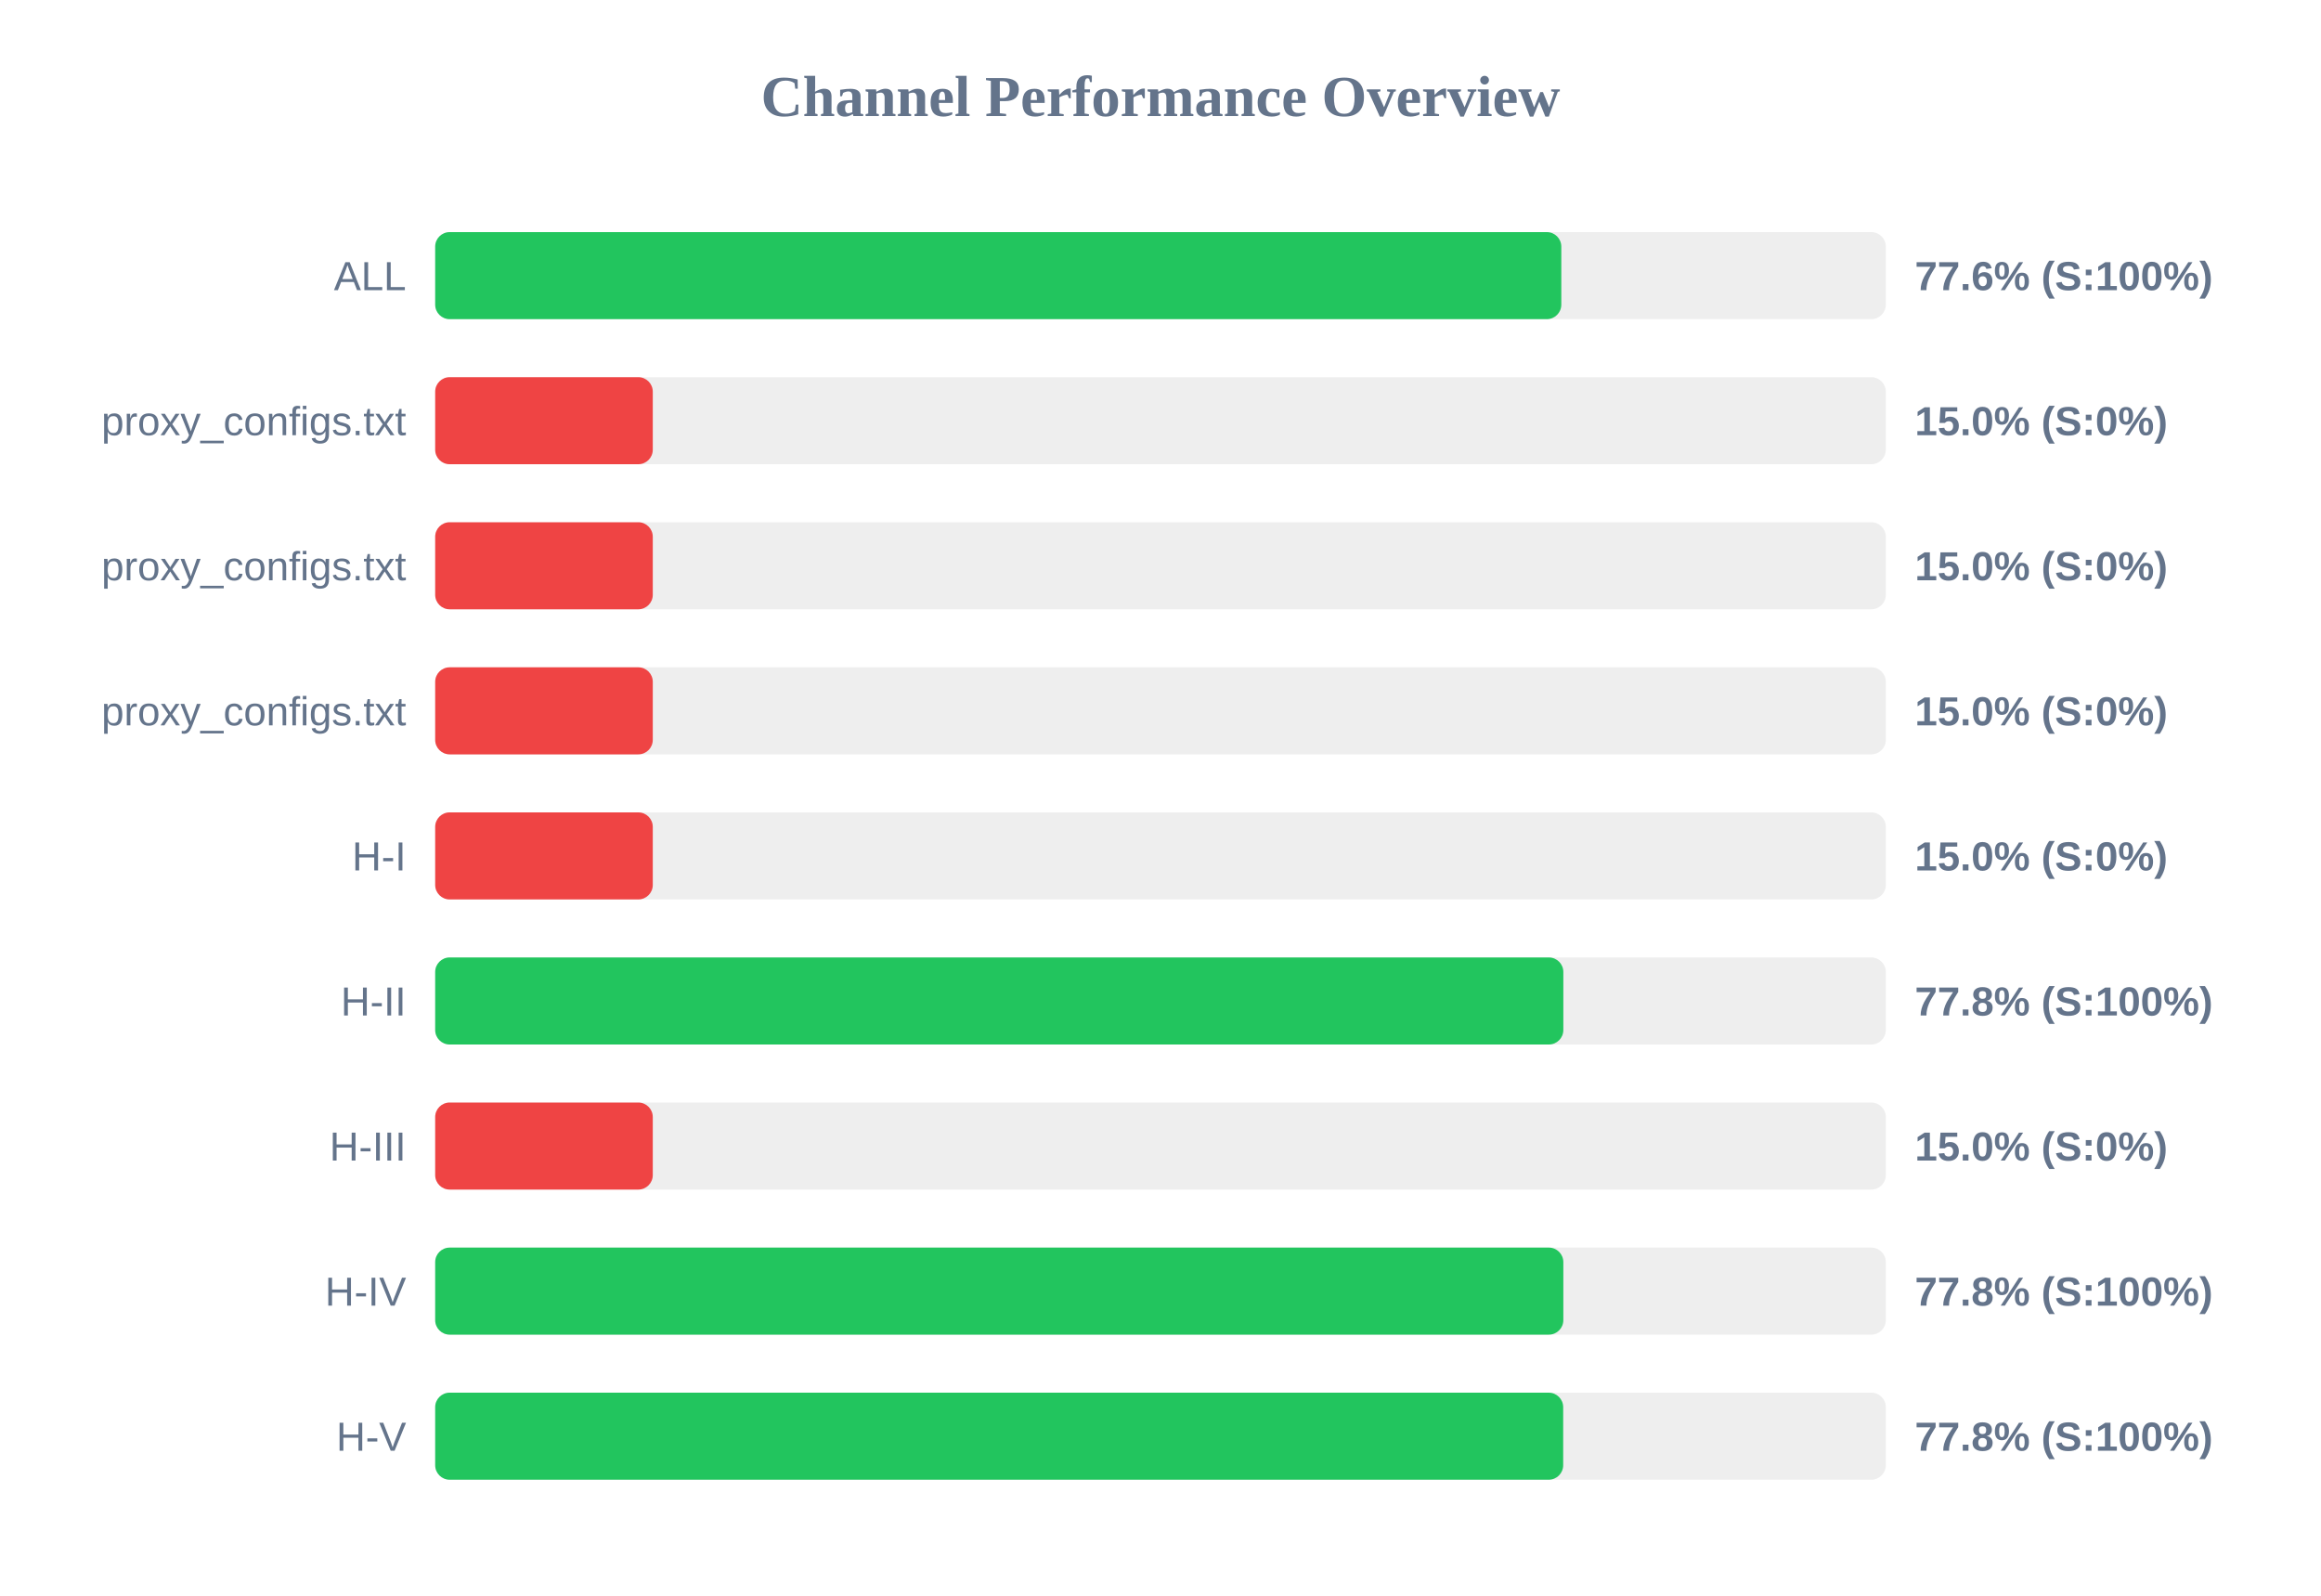
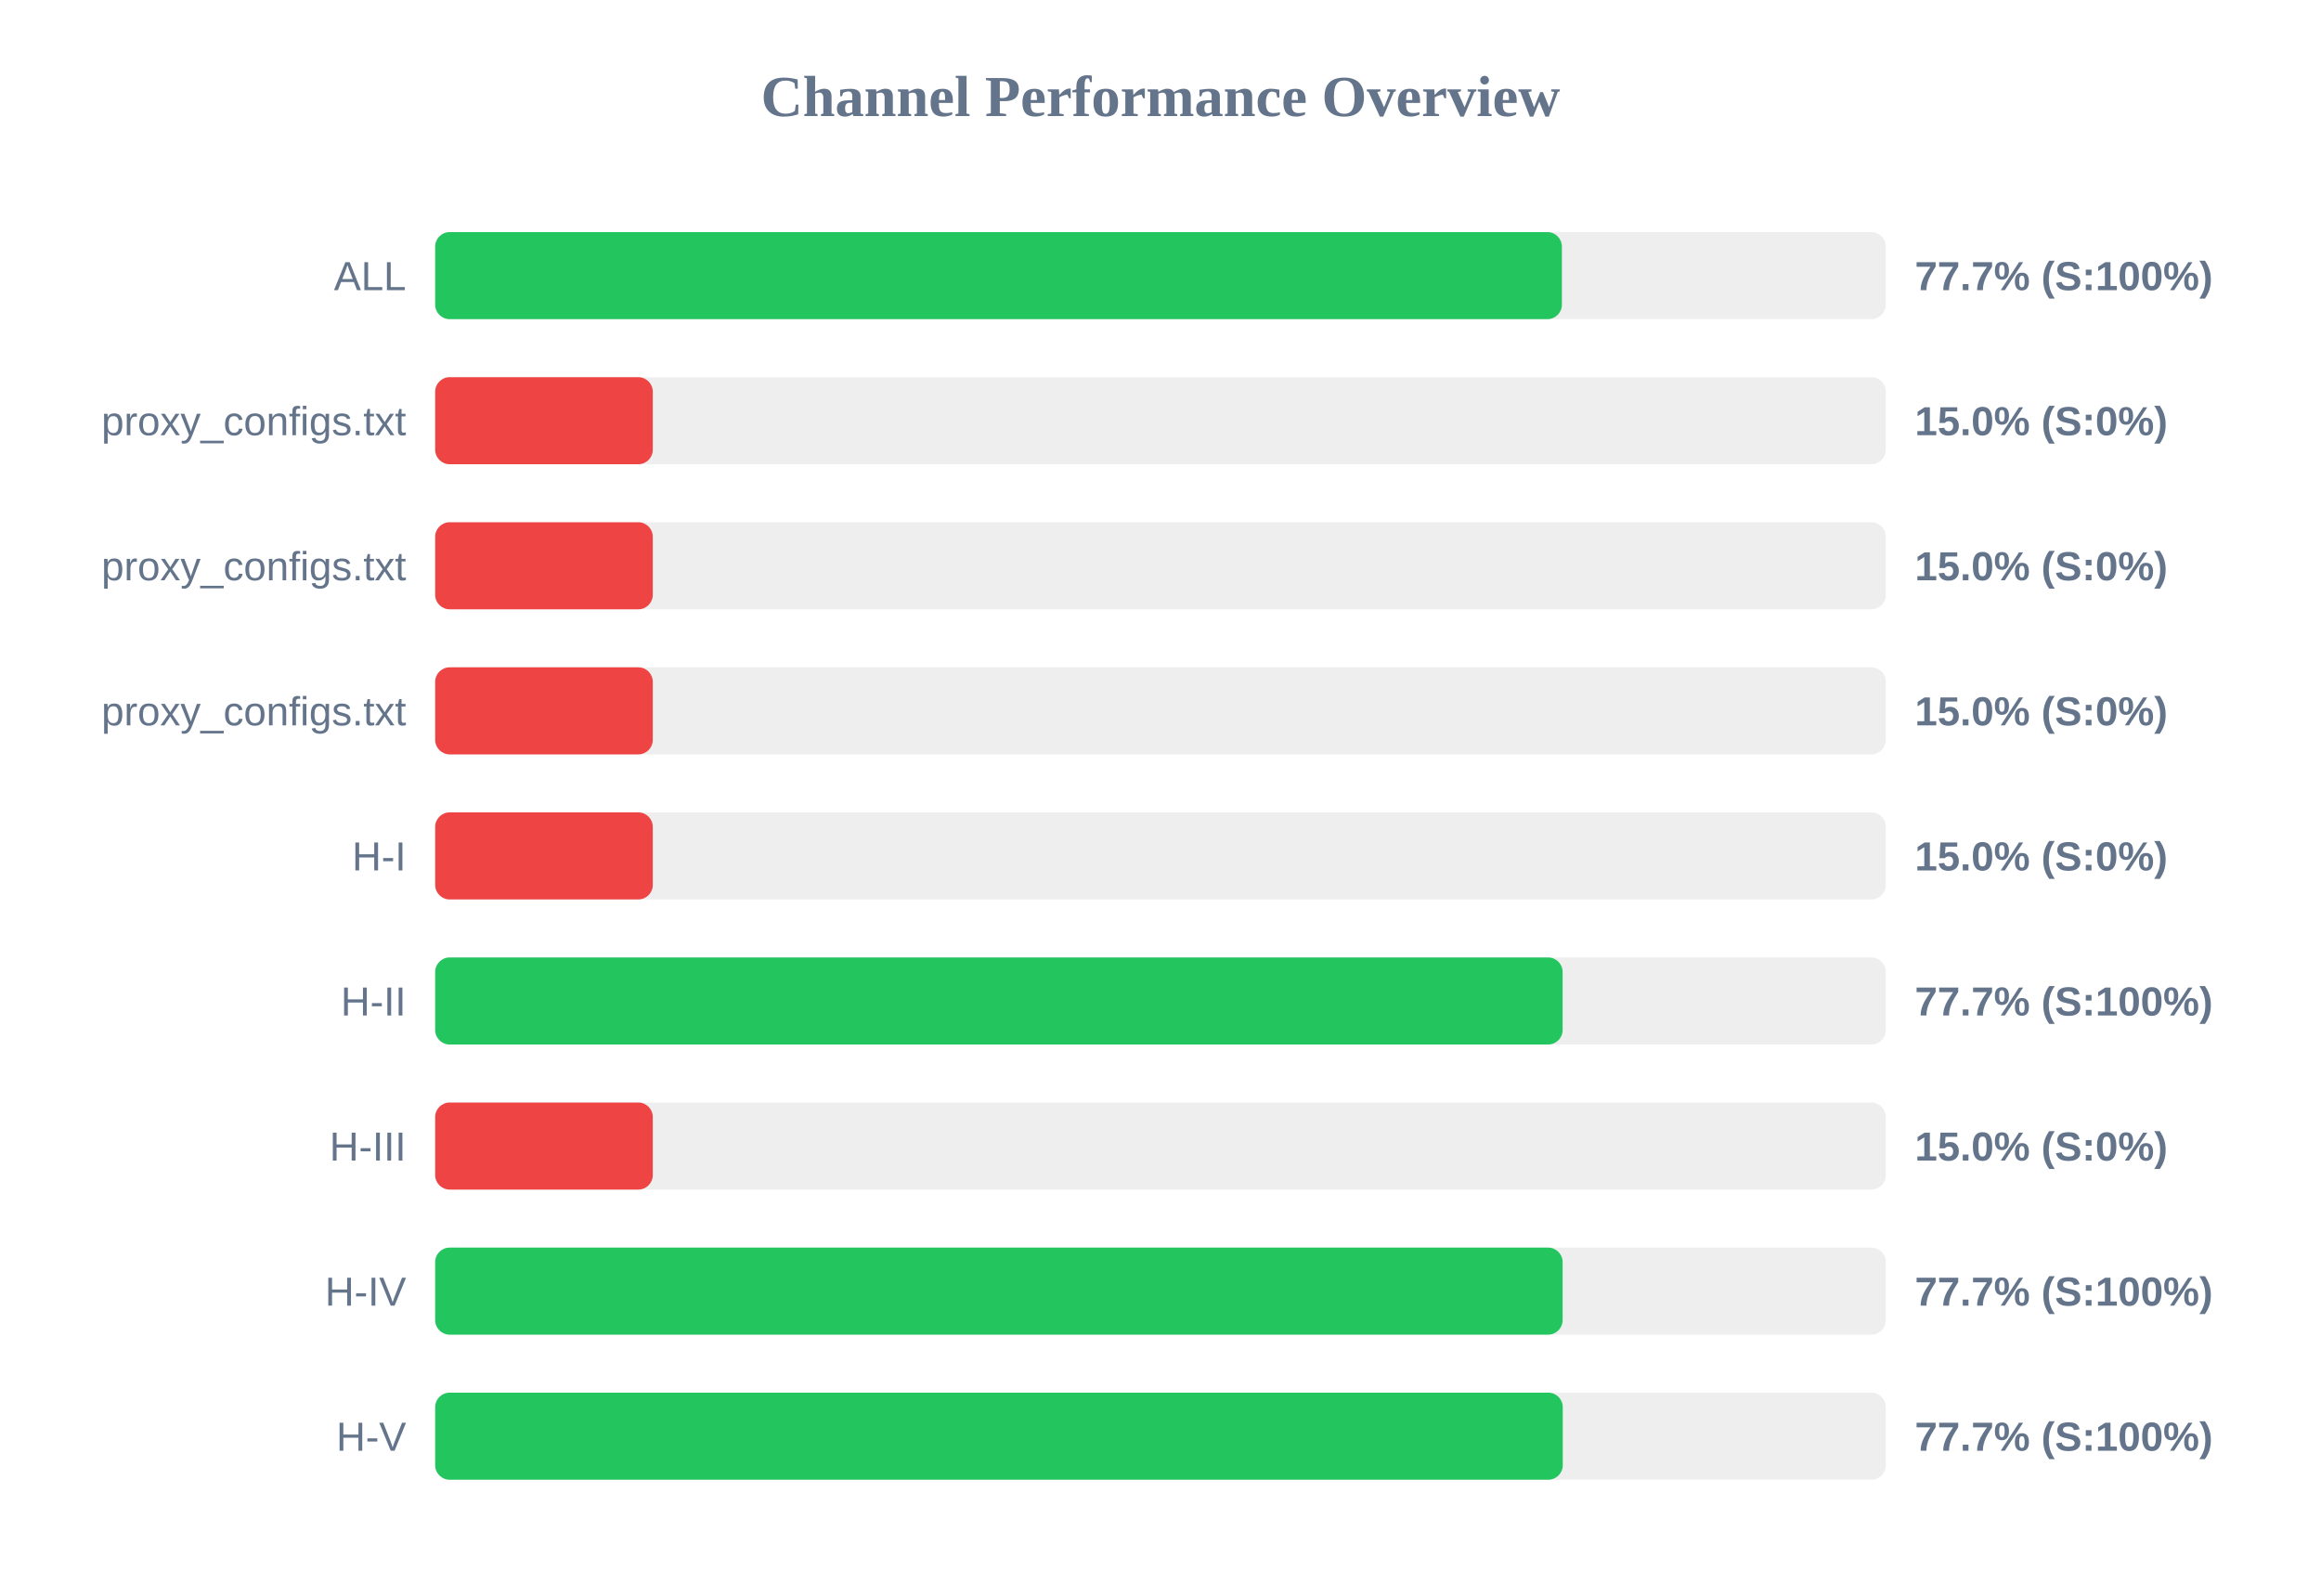
<svg xmlns="http://www.w3.org/2000/svg" width="800" height="550" version="1.1">
  <style>
        .row { font: 14px Arial; fill: #64748b; }
        .score { font: bold 14px Arial; fill: #64748b; }
    </style>
  <text x="400" y="40" text-anchor="middle" font-size="20px" font-weight="bold" fill="#64748b">Channel Performance Overview</text>
  <rect x="150" y="80" width="500" height="30" fill="#eee" rx="5" />
-   <rect x="150" y="80" width="388.15" height="30" fill="#22c55e" rx="5" />
+   <rect x="150" y="80" width="388.35" height="30" fill="#22c55e" rx="5" />
  <text x="140" y="100" text-anchor="end" class="row">ALL</text>
-   <text x="660" y="100" text-anchor="start" class="score">77.6% (S:100%)</text>
+   <text x="660" y="100" text-anchor="start" class="score">77.7% (S:100%)</text>
  <rect x="150" y="130" width="500" height="30" fill="#eee" rx="5" />
  <rect x="150" y="130" width="75.0" height="30" fill="#ef4444" rx="5" />
  <text x="140" y="150" text-anchor="end" class="row">proxy_configs.txt</text>
  <text x="660" y="150" text-anchor="start" class="score">15.0% (S:0%)</text>
  <rect x="150" y="180" width="500" height="30" fill="#eee" rx="5" />
  <rect x="150" y="180" width="75.0" height="30" fill="#ef4444" rx="5" />
  <text x="140" y="200" text-anchor="end" class="row">proxy_configs.txt</text>
  <text x="660" y="200" text-anchor="start" class="score">15.0% (S:0%)</text>
  <rect x="150" y="230" width="500" height="30" fill="#eee" rx="5" />
  <rect x="150" y="230" width="75.0" height="30" fill="#ef4444" rx="5" />
  <text x="140" y="250" text-anchor="end" class="row">proxy_configs.txt</text>
  <text x="660" y="250" text-anchor="start" class="score">15.0% (S:0%)</text>
  <rect x="150" y="280" width="500" height="30" fill="#eee" rx="5" />
  <rect x="150" y="280" width="75.0" height="30" fill="#ef4444" rx="5" />
  <text x="140" y="300" text-anchor="end" class="row">H-I</text>
  <text x="660" y="300" text-anchor="start" class="score">15.0% (S:0%)</text>
  <rect x="150" y="330" width="500" height="30" fill="#eee" rx="5" />
-   <rect x="150" y="330" width="388.85" height="30" fill="#22c55e" rx="5" />
+   <rect x="150" y="330" width="388.6" height="30" fill="#22c55e" rx="5" />
  <text x="140" y="350" text-anchor="end" class="row">H-II</text>
-   <text x="660" y="350" text-anchor="start" class="score">77.8% (S:100%)</text>
+   <text x="660" y="350" text-anchor="start" class="score">77.7% (S:100%)</text>
  <rect x="150" y="380" width="500" height="30" fill="#eee" rx="5" />
  <rect x="150" y="380" width="75.0" height="30" fill="#ef4444" rx="5" />
  <text x="140" y="400" text-anchor="end" class="row">H-III</text>
  <text x="660" y="400" text-anchor="start" class="score">15.0% (S:0%)</text>
  <rect x="150" y="430" width="500" height="30" fill="#eee" rx="5" />
-   <rect x="150" y="430" width="388.85" height="30" fill="#22c55e" rx="5" />
+   <rect x="150" y="430" width="388.6" height="30" fill="#22c55e" rx="5" />
  <text x="140" y="450" text-anchor="end" class="row">H-IV</text>
-   <text x="660" y="450" text-anchor="start" class="score">77.8% (S:100%)</text>
+   <text x="660" y="450" text-anchor="start" class="score">77.7% (S:100%)</text>
  <rect x="150" y="480" width="500" height="30" fill="#eee" rx="5" />
-   <rect x="150" y="480" width="388.8" height="30" fill="#22c55e" rx="5" />
+   <rect x="150" y="480" width="388.65" height="30" fill="#22c55e" rx="5" />
  <text x="140" y="500" text-anchor="end" class="row">H-V</text>
-   <text x="660" y="500" text-anchor="start" class="score">77.8% (S:100%)</text>
+   <text x="660" y="500" text-anchor="start" class="score">77.7% (S:100%)</text>
</svg>
